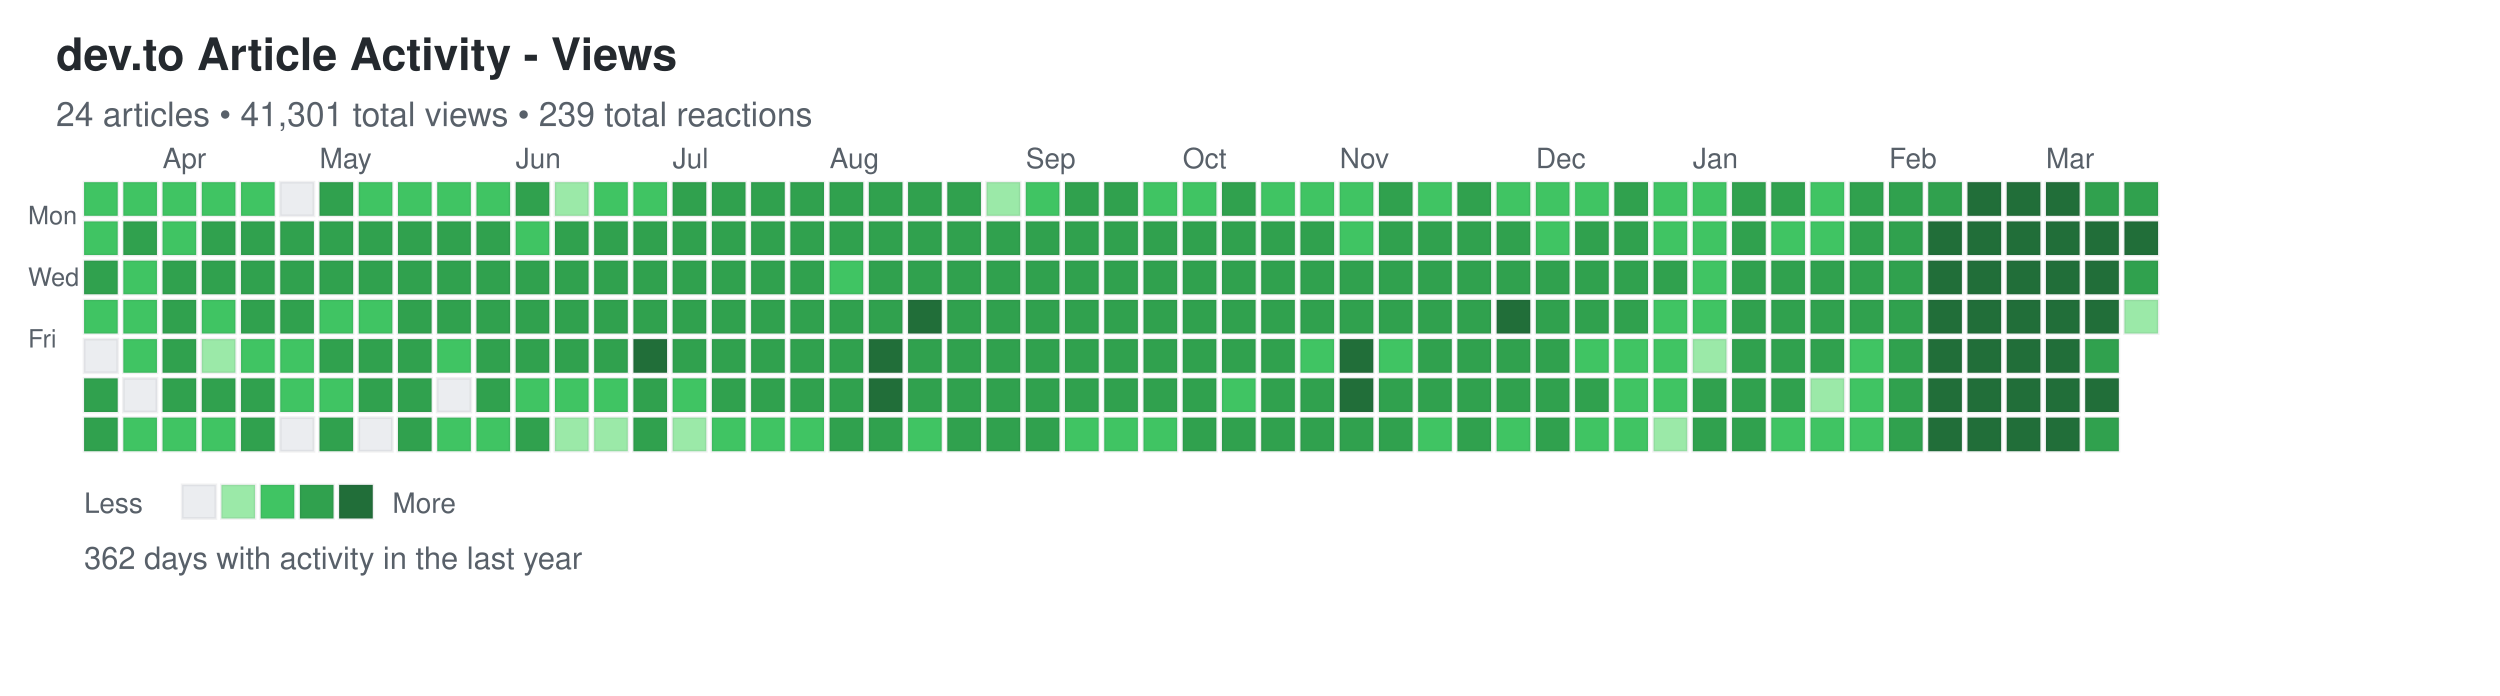
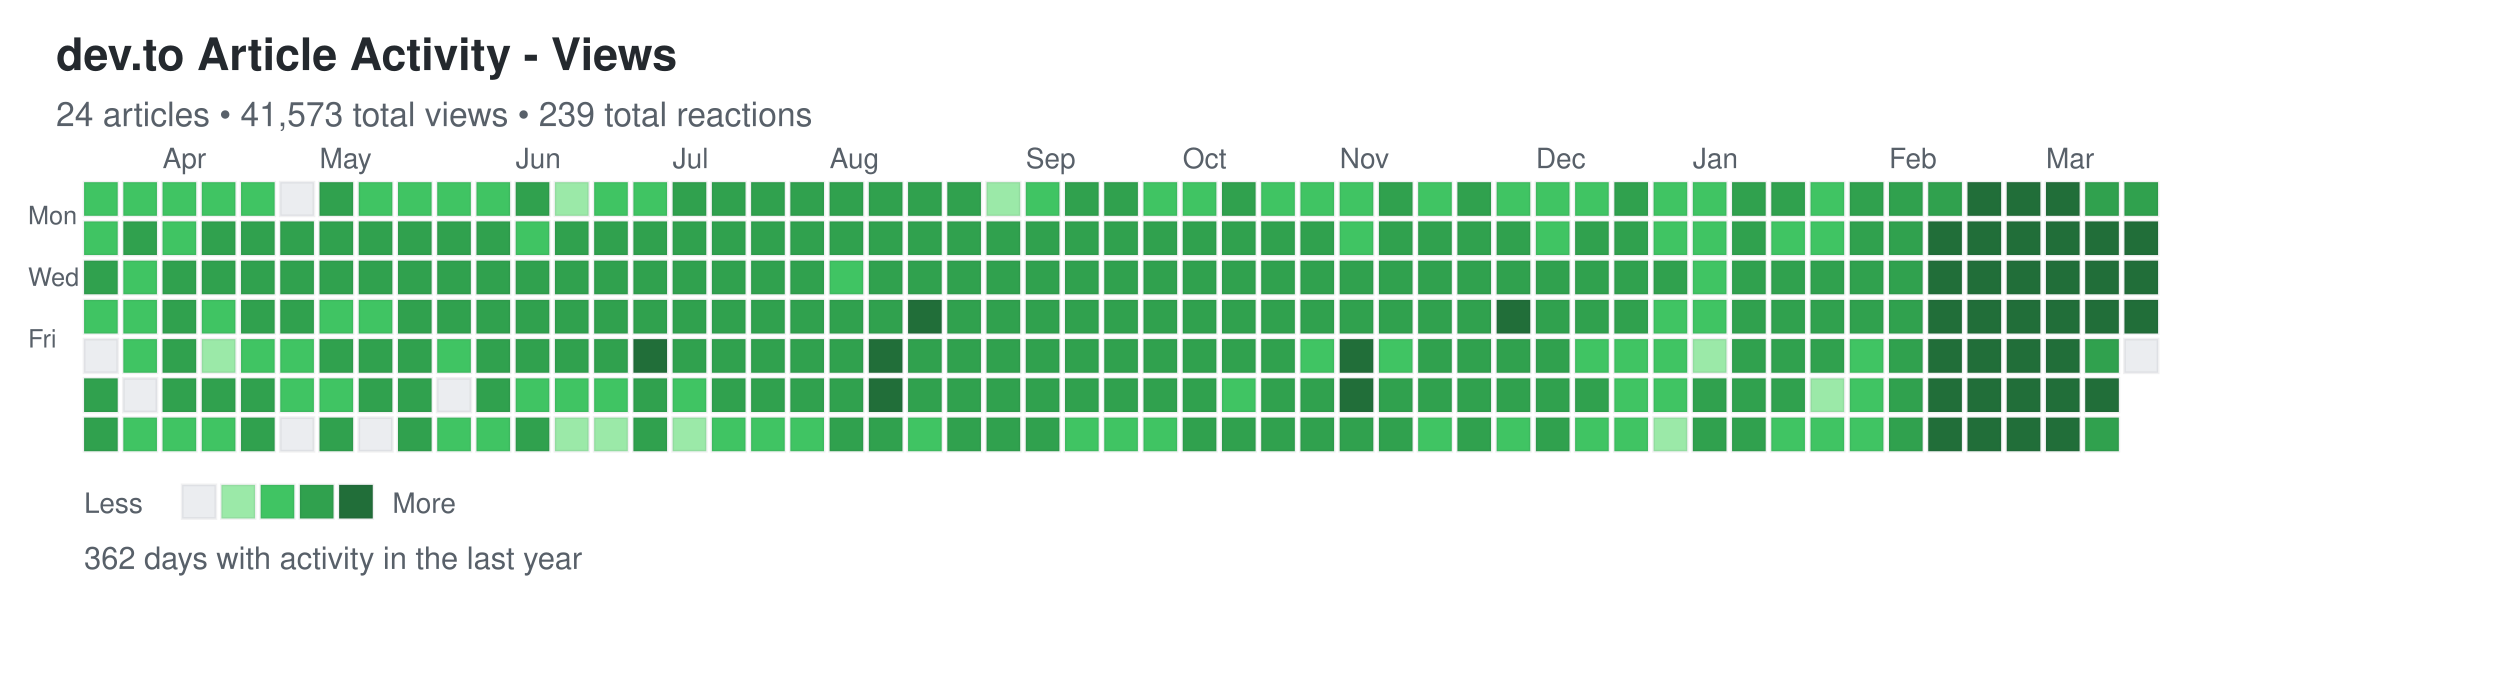
<svg xmlns="http://www.w3.org/2000/svg" width="892" height="248">
  <defs>
    <style>
.day { stroke: rgba(27,31,35,0.06); stroke-width: 1px; cursor: pointer; }
.day:hover { stroke: rgba(27,31,35,0.3); stroke-width: 2px; }
.month-label { font-family: -apple-system, BlinkMacSystemFont, "Segoe UI", Helvetica, Arial, sans-serif; font-size: 10px; fill: #586069; }
.day-label { font-family: -apple-system, BlinkMacSystemFont, "Segoe UI", Helvetica, Arial, sans-serif; font-size: 9px; fill: #586069; }
.title { font-family: -apple-system, BlinkMacSystemFont, "Segoe UI", Helvetica, Arial, sans-serif; font-size: 16px; font-weight: 600; fill: #24292e; }
.subtitle { font-family: -apple-system, BlinkMacSystemFont, "Segoe UI", Helvetica, Arial, sans-serif; font-size: 12px; fill: #586069; }
.stats { font-family: -apple-system, BlinkMacSystemFont, "Segoe UI", Helvetica, Arial, sans-serif; font-size: 11px; fill: #586069; }
.legend-text { font-family: -apple-system, BlinkMacSystemFont, "Segoe UI", Helvetica, Arial, sans-serif; font-size: 10px; fill: #586069; }
</style>
  </defs>
  <text x="20" y="25" class="title">dev.to Article Activity - Views</text>
-   <text x="20" y="45" class="subtitle">24 articles • 41,301 total views • 239 total reactions</text>
+   <text x="20" y="45" class="subtitle">24 articles • 41,573 total views • 239 total reactions</text>
  <text x="10" y="80" class="day-label">Mon</text>
  <text x="10" y="102" class="day-label">Wed</text>
  <text x="10" y="124" class="day-label">Fri</text>
  <rect x="30" y="65" width="12" height="12" fill="#40c463" class="day" data-date="2025-03-16" data-level="2" />
  <rect x="30" y="79" width="12" height="12" fill="#40c463" class="day" data-date="2025-03-17" data-level="2" />
  <rect x="30" y="93" width="12" height="12" fill="#30a14e" class="day" data-date="2025-03-18" data-level="3" />
  <rect x="30" y="107" width="12" height="12" fill="#40c463" class="day" data-date="2025-03-19" data-level="2" />
  <rect x="30" y="121" width="12" height="12" fill="#ebedf0" class="day" data-date="2025-03-20" data-level="0" />
  <rect x="30" y="135" width="12" height="12" fill="#30a14e" class="day" data-date="2025-03-21" data-level="3" />
  <rect x="30" y="149" width="12" height="12" fill="#30a14e" class="day" data-date="2025-03-22" data-level="3" />
  <rect x="44" y="65" width="12" height="12" fill="#40c463" class="day" data-date="2025-03-23" data-level="2" />
  <rect x="44" y="79" width="12" height="12" fill="#30a14e" class="day" data-date="2025-03-24" data-level="3" />
  <rect x="44" y="93" width="12" height="12" fill="#40c463" class="day" data-date="2025-03-25" data-level="2" />
  <rect x="44" y="107" width="12" height="12" fill="#40c463" class="day" data-date="2025-03-26" data-level="2" />
  <rect x="44" y="121" width="12" height="12" fill="#40c463" class="day" data-date="2025-03-27" data-level="2" />
  <rect x="44" y="135" width="12" height="12" fill="#ebedf0" class="day" data-date="2025-03-28" data-level="0" />
  <rect x="44" y="149" width="12" height="12" fill="#40c463" class="day" data-date="2025-03-29" data-level="2" />
  <rect x="58" y="65" width="12" height="12" fill="#40c463" class="day" data-date="2025-03-30" data-level="2" />
  <rect x="58" y="79" width="12" height="12" fill="#40c463" class="day" data-date="2025-03-31" data-level="2" />
  <rect x="58" y="93" width="12" height="12" fill="#30a14e" class="day" data-date="2025-04-01" data-level="3" />
  <rect x="58" y="107" width="12" height="12" fill="#30a14e" class="day" data-date="2025-04-02" data-level="3" />
  <rect x="58" y="121" width="12" height="12" fill="#30a14e" class="day" data-date="2025-04-03" data-level="3" />
  <rect x="58" y="135" width="12" height="12" fill="#30a14e" class="day" data-date="2025-04-04" data-level="3" />
  <rect x="58" y="149" width="12" height="12" fill="#40c463" class="day" data-date="2025-04-05" data-level="2" />
  <rect x="72" y="65" width="12" height="12" fill="#40c463" class="day" data-date="2025-04-06" data-level="2" />
  <rect x="72" y="79" width="12" height="12" fill="#30a14e" class="day" data-date="2025-04-07" data-level="3" />
  <rect x="72" y="93" width="12" height="12" fill="#30a14e" class="day" data-date="2025-04-08" data-level="3" />
  <rect x="72" y="107" width="12" height="12" fill="#40c463" class="day" data-date="2025-04-09" data-level="2" />
  <rect x="72" y="121" width="12" height="12" fill="#9be9a8" class="day" data-date="2025-04-10" data-level="1" />
  <rect x="72" y="135" width="12" height="12" fill="#30a14e" class="day" data-date="2025-04-11" data-level="3" />
  <rect x="72" y="149" width="12" height="12" fill="#40c463" class="day" data-date="2025-04-12" data-level="2" />
  <rect x="86" y="65" width="12" height="12" fill="#40c463" class="day" data-date="2025-04-13" data-level="2" />
  <rect x="86" y="79" width="12" height="12" fill="#30a14e" class="day" data-date="2025-04-14" data-level="3" />
  <rect x="86" y="93" width="12" height="12" fill="#30a14e" class="day" data-date="2025-04-15" data-level="3" />
  <rect x="86" y="107" width="12" height="12" fill="#30a14e" class="day" data-date="2025-04-16" data-level="3" />
  <rect x="86" y="121" width="12" height="12" fill="#40c463" class="day" data-date="2025-04-17" data-level="2" />
  <rect x="86" y="135" width="12" height="12" fill="#30a14e" class="day" data-date="2025-04-18" data-level="3" />
  <rect x="86" y="149" width="12" height="12" fill="#30a14e" class="day" data-date="2025-04-19" data-level="3" />
  <rect x="100" y="65" width="12" height="12" fill="#ebedf0" class="day" data-date="2025-04-20" data-level="0" />
  <rect x="100" y="79" width="12" height="12" fill="#30a14e" class="day" data-date="2025-04-21" data-level="3" />
  <rect x="100" y="93" width="12" height="12" fill="#30a14e" class="day" data-date="2025-04-22" data-level="3" />
  <rect x="100" y="107" width="12" height="12" fill="#30a14e" class="day" data-date="2025-04-23" data-level="3" />
  <rect x="100" y="121" width="12" height="12" fill="#40c463" class="day" data-date="2025-04-24" data-level="2" />
  <rect x="100" y="135" width="12" height="12" fill="#40c463" class="day" data-date="2025-04-25" data-level="2" />
  <rect x="100" y="149" width="12" height="12" fill="#ebedf0" class="day" data-date="2025-04-26" data-level="0" />
  <rect x="114" y="65" width="12" height="12" fill="#30a14e" class="day" data-date="2025-04-27" data-level="3" />
  <rect x="114" y="79" width="12" height="12" fill="#30a14e" class="day" data-date="2025-04-28" data-level="3" />
  <rect x="114" y="93" width="12" height="12" fill="#30a14e" class="day" data-date="2025-04-29" data-level="3" />
  <rect x="114" y="107" width="12" height="12" fill="#40c463" class="day" data-date="2025-04-30" data-level="2" />
  <rect x="114" y="121" width="12" height="12" fill="#30a14e" class="day" data-date="2025-05-01" data-level="3" />
  <rect x="114" y="135" width="12" height="12" fill="#40c463" class="day" data-date="2025-05-02" data-level="2" />
  <rect x="114" y="149" width="12" height="12" fill="#30a14e" class="day" data-date="2025-05-03" data-level="3" />
  <rect x="128" y="65" width="12" height="12" fill="#40c463" class="day" data-date="2025-05-04" data-level="2" />
  <rect x="128" y="79" width="12" height="12" fill="#30a14e" class="day" data-date="2025-05-05" data-level="3" />
  <rect x="128" y="93" width="12" height="12" fill="#30a14e" class="day" data-date="2025-05-06" data-level="3" />
  <rect x="128" y="107" width="12" height="12" fill="#40c463" class="day" data-date="2025-05-07" data-level="2" />
  <rect x="128" y="121" width="12" height="12" fill="#30a14e" class="day" data-date="2025-05-08" data-level="3" />
  <rect x="128" y="135" width="12" height="12" fill="#30a14e" class="day" data-date="2025-05-09" data-level="3" />
  <rect x="128" y="149" width="12" height="12" fill="#ebedf0" class="day" data-date="2025-05-10" data-level="0" />
  <rect x="142" y="65" width="12" height="12" fill="#40c463" class="day" data-date="2025-05-11" data-level="2" />
  <rect x="142" y="79" width="12" height="12" fill="#30a14e" class="day" data-date="2025-05-12" data-level="3" />
  <rect x="142" y="93" width="12" height="12" fill="#30a14e" class="day" data-date="2025-05-13" data-level="3" />
  <rect x="142" y="107" width="12" height="12" fill="#30a14e" class="day" data-date="2025-05-14" data-level="3" />
  <rect x="142" y="121" width="12" height="12" fill="#30a14e" class="day" data-date="2025-05-15" data-level="3" />
  <rect x="142" y="135" width="12" height="12" fill="#30a14e" class="day" data-date="2025-05-16" data-level="3" />
  <rect x="142" y="149" width="12" height="12" fill="#30a14e" class="day" data-date="2025-05-17" data-level="3" />
  <rect x="156" y="65" width="12" height="12" fill="#40c463" class="day" data-date="2025-05-18" data-level="2" />
  <rect x="156" y="79" width="12" height="12" fill="#30a14e" class="day" data-date="2025-05-19" data-level="3" />
  <rect x="156" y="93" width="12" height="12" fill="#30a14e" class="day" data-date="2025-05-20" data-level="3" />
  <rect x="156" y="107" width="12" height="12" fill="#30a14e" class="day" data-date="2025-05-21" data-level="3" />
  <rect x="156" y="121" width="12" height="12" fill="#40c463" class="day" data-date="2025-05-22" data-level="2" />
  <rect x="156" y="135" width="12" height="12" fill="#ebedf0" class="day" data-date="2025-05-23" data-level="0" />
  <rect x="156" y="149" width="12" height="12" fill="#40c463" class="day" data-date="2025-05-24" data-level="2" />
  <rect x="170" y="65" width="12" height="12" fill="#40c463" class="day" data-date="2025-05-25" data-level="2" />
  <rect x="170" y="79" width="12" height="12" fill="#30a14e" class="day" data-date="2025-05-26" data-level="3" />
  <rect x="170" y="93" width="12" height="12" fill="#30a14e" class="day" data-date="2025-05-27" data-level="3" />
  <rect x="170" y="107" width="12" height="12" fill="#30a14e" class="day" data-date="2025-05-28" data-level="3" />
  <rect x="170" y="121" width="12" height="12" fill="#30a14e" class="day" data-date="2025-05-29" data-level="3" />
  <rect x="170" y="135" width="12" height="12" fill="#30a14e" class="day" data-date="2025-05-30" data-level="3" />
  <rect x="170" y="149" width="12" height="12" fill="#40c463" class="day" data-date="2025-05-31" data-level="2" />
  <rect x="184" y="65" width="12" height="12" fill="#30a14e" class="day" data-date="2025-06-01" data-level="3" />
  <rect x="184" y="79" width="12" height="12" fill="#40c463" class="day" data-date="2025-06-02" data-level="2" />
  <rect x="184" y="93" width="12" height="12" fill="#30a14e" class="day" data-date="2025-06-03" data-level="3" />
  <rect x="184" y="107" width="12" height="12" fill="#30a14e" class="day" data-date="2025-06-04" data-level="3" />
  <rect x="184" y="121" width="12" height="12" fill="#30a14e" class="day" data-date="2025-06-05" data-level="3" />
  <rect x="184" y="135" width="12" height="12" fill="#40c463" class="day" data-date="2025-06-06" data-level="2" />
  <rect x="184" y="149" width="12" height="12" fill="#30a14e" class="day" data-date="2025-06-07" data-level="3" />
  <rect x="198" y="65" width="12" height="12" fill="#9be9a8" class="day" data-date="2025-06-08" data-level="1" />
  <rect x="198" y="79" width="12" height="12" fill="#30a14e" class="day" data-date="2025-06-09" data-level="3" />
  <rect x="198" y="93" width="12" height="12" fill="#30a14e" class="day" data-date="2025-06-10" data-level="3" />
  <rect x="198" y="107" width="12" height="12" fill="#30a14e" class="day" data-date="2025-06-11" data-level="3" />
  <rect x="198" y="121" width="12" height="12" fill="#30a14e" class="day" data-date="2025-06-12" data-level="3" />
  <rect x="198" y="135" width="12" height="12" fill="#40c463" class="day" data-date="2025-06-13" data-level="2" />
  <rect x="198" y="149" width="12" height="12" fill="#9be9a8" class="day" data-date="2025-06-14" data-level="1" />
  <rect x="212" y="65" width="12" height="12" fill="#40c463" class="day" data-date="2025-06-15" data-level="2" />
  <rect x="212" y="79" width="12" height="12" fill="#30a14e" class="day" data-date="2025-06-16" data-level="3" />
  <rect x="212" y="93" width="12" height="12" fill="#30a14e" class="day" data-date="2025-06-17" data-level="3" />
  <rect x="212" y="107" width="12" height="12" fill="#30a14e" class="day" data-date="2025-06-18" data-level="3" />
  <rect x="212" y="121" width="12" height="12" fill="#30a14e" class="day" data-date="2025-06-19" data-level="3" />
  <rect x="212" y="135" width="12" height="12" fill="#40c463" class="day" data-date="2025-06-20" data-level="2" />
  <rect x="212" y="149" width="12" height="12" fill="#9be9a8" class="day" data-date="2025-06-21" data-level="1" />
  <rect x="226" y="65" width="12" height="12" fill="#40c463" class="day" data-date="2025-06-22" data-level="2" />
  <rect x="226" y="79" width="12" height="12" fill="#30a14e" class="day" data-date="2025-06-23" data-level="3" />
  <rect x="226" y="93" width="12" height="12" fill="#30a14e" class="day" data-date="2025-06-24" data-level="3" />
  <rect x="226" y="107" width="12" height="12" fill="#30a14e" class="day" data-date="2025-06-25" data-level="3" />
  <rect x="226" y="121" width="12" height="12" fill="#216e39" class="day" data-date="2025-06-26" data-level="4" />
  <rect x="226" y="135" width="12" height="12" fill="#30a14e" class="day" data-date="2025-06-27" data-level="3" />
  <rect x="226" y="149" width="12" height="12" fill="#30a14e" class="day" data-date="2025-06-28" data-level="3" />
  <rect x="240" y="65" width="12" height="12" fill="#30a14e" class="day" data-date="2025-06-29" data-level="3" />
  <rect x="240" y="79" width="12" height="12" fill="#30a14e" class="day" data-date="2025-06-30" data-level="3" />
  <rect x="240" y="93" width="12" height="12" fill="#30a14e" class="day" data-date="2025-07-01" data-level="3" />
  <rect x="240" y="107" width="12" height="12" fill="#30a14e" class="day" data-date="2025-07-02" data-level="3" />
  <rect x="240" y="121" width="12" height="12" fill="#30a14e" class="day" data-date="2025-07-03" data-level="3" />
  <rect x="240" y="135" width="12" height="12" fill="#40c463" class="day" data-date="2025-07-04" data-level="2" />
  <rect x="240" y="149" width="12" height="12" fill="#9be9a8" class="day" data-date="2025-07-05" data-level="1" />
  <rect x="254" y="65" width="12" height="12" fill="#30a14e" class="day" data-date="2025-07-06" data-level="3" />
  <rect x="254" y="79" width="12" height="12" fill="#30a14e" class="day" data-date="2025-07-07" data-level="3" />
  <rect x="254" y="93" width="12" height="12" fill="#30a14e" class="day" data-date="2025-07-08" data-level="3" />
  <rect x="254" y="107" width="12" height="12" fill="#30a14e" class="day" data-date="2025-07-09" data-level="3" />
  <rect x="254" y="121" width="12" height="12" fill="#30a14e" class="day" data-date="2025-07-10" data-level="3" />
  <rect x="254" y="135" width="12" height="12" fill="#30a14e" class="day" data-date="2025-07-11" data-level="3" />
  <rect x="254" y="149" width="12" height="12" fill="#40c463" class="day" data-date="2025-07-12" data-level="2" />
  <rect x="268" y="65" width="12" height="12" fill="#30a14e" class="day" data-date="2025-07-13" data-level="3" />
  <rect x="268" y="79" width="12" height="12" fill="#30a14e" class="day" data-date="2025-07-14" data-level="3" />
  <rect x="268" y="93" width="12" height="12" fill="#30a14e" class="day" data-date="2025-07-15" data-level="3" />
  <rect x="268" y="107" width="12" height="12" fill="#30a14e" class="day" data-date="2025-07-16" data-level="3" />
  <rect x="268" y="121" width="12" height="12" fill="#30a14e" class="day" data-date="2025-07-17" data-level="3" />
  <rect x="268" y="135" width="12" height="12" fill="#30a14e" class="day" data-date="2025-07-18" data-level="3" />
  <rect x="268" y="149" width="12" height="12" fill="#40c463" class="day" data-date="2025-07-19" data-level="2" />
  <rect x="282" y="65" width="12" height="12" fill="#30a14e" class="day" data-date="2025-07-20" data-level="3" />
  <rect x="282" y="79" width="12" height="12" fill="#30a14e" class="day" data-date="2025-07-21" data-level="3" />
  <rect x="282" y="93" width="12" height="12" fill="#30a14e" class="day" data-date="2025-07-22" data-level="3" />
  <rect x="282" y="107" width="12" height="12" fill="#30a14e" class="day" data-date="2025-07-23" data-level="3" />
  <rect x="282" y="121" width="12" height="12" fill="#30a14e" class="day" data-date="2025-07-24" data-level="3" />
  <rect x="282" y="135" width="12" height="12" fill="#30a14e" class="day" data-date="2025-07-25" data-level="3" />
  <rect x="282" y="149" width="12" height="12" fill="#40c463" class="day" data-date="2025-07-26" data-level="2" />
  <rect x="296" y="65" width="12" height="12" fill="#30a14e" class="day" data-date="2025-07-27" data-level="3" />
  <rect x="296" y="79" width="12" height="12" fill="#30a14e" class="day" data-date="2025-07-28" data-level="3" />
  <rect x="296" y="93" width="12" height="12" fill="#40c463" class="day" data-date="2025-07-29" data-level="2" />
  <rect x="296" y="107" width="12" height="12" fill="#30a14e" class="day" data-date="2025-07-30" data-level="3" />
  <rect x="296" y="121" width="12" height="12" fill="#30a14e" class="day" data-date="2025-07-31" data-level="3" />
  <rect x="296" y="135" width="12" height="12" fill="#30a14e" class="day" data-date="2025-08-01" data-level="3" />
  <rect x="296" y="149" width="12" height="12" fill="#30a14e" class="day" data-date="2025-08-02" data-level="3" />
  <rect x="310" y="65" width="12" height="12" fill="#30a14e" class="day" data-date="2025-08-03" data-level="3" />
  <rect x="310" y="79" width="12" height="12" fill="#30a14e" class="day" data-date="2025-08-04" data-level="3" />
  <rect x="310" y="93" width="12" height="12" fill="#30a14e" class="day" data-date="2025-08-05" data-level="3" />
  <rect x="310" y="107" width="12" height="12" fill="#30a14e" class="day" data-date="2025-08-06" data-level="3" />
  <rect x="310" y="121" width="12" height="12" fill="#216e39" class="day" data-date="2025-08-07" data-level="4" />
  <rect x="310" y="135" width="12" height="12" fill="#216e39" class="day" data-date="2025-08-08" data-level="4" />
  <rect x="310" y="149" width="12" height="12" fill="#30a14e" class="day" data-date="2025-08-09" data-level="3" />
  <rect x="324" y="65" width="12" height="12" fill="#30a14e" class="day" data-date="2025-08-10" data-level="3" />
  <rect x="324" y="79" width="12" height="12" fill="#30a14e" class="day" data-date="2025-08-11" data-level="3" />
  <rect x="324" y="93" width="12" height="12" fill="#30a14e" class="day" data-date="2025-08-12" data-level="3" />
  <rect x="324" y="107" width="12" height="12" fill="#216e39" class="day" data-date="2025-08-13" data-level="4" />
  <rect x="324" y="121" width="12" height="12" fill="#30a14e" class="day" data-date="2025-08-14" data-level="3" />
  <rect x="324" y="135" width="12" height="12" fill="#30a14e" class="day" data-date="2025-08-15" data-level="3" />
  <rect x="324" y="149" width="12" height="12" fill="#40c463" class="day" data-date="2025-08-16" data-level="2" />
  <rect x="338" y="65" width="12" height="12" fill="#30a14e" class="day" data-date="2025-08-17" data-level="3" />
  <rect x="338" y="79" width="12" height="12" fill="#30a14e" class="day" data-date="2025-08-18" data-level="3" />
  <rect x="338" y="93" width="12" height="12" fill="#30a14e" class="day" data-date="2025-08-19" data-level="3" />
  <rect x="338" y="107" width="12" height="12" fill="#30a14e" class="day" data-date="2025-08-20" data-level="3" />
  <rect x="338" y="121" width="12" height="12" fill="#30a14e" class="day" data-date="2025-08-21" data-level="3" />
  <rect x="338" y="135" width="12" height="12" fill="#30a14e" class="day" data-date="2025-08-22" data-level="3" />
  <rect x="338" y="149" width="12" height="12" fill="#30a14e" class="day" data-date="2025-08-23" data-level="3" />
  <rect x="352" y="65" width="12" height="12" fill="#9be9a8" class="day" data-date="2025-08-24" data-level="1" />
  <rect x="352" y="79" width="12" height="12" fill="#30a14e" class="day" data-date="2025-08-25" data-level="3" />
  <rect x="352" y="93" width="12" height="12" fill="#30a14e" class="day" data-date="2025-08-26" data-level="3" />
  <rect x="352" y="107" width="12" height="12" fill="#30a14e" class="day" data-date="2025-08-27" data-level="3" />
  <rect x="352" y="121" width="12" height="12" fill="#30a14e" class="day" data-date="2025-08-28" data-level="3" />
  <rect x="352" y="135" width="12" height="12" fill="#30a14e" class="day" data-date="2025-08-29" data-level="3" />
  <rect x="352" y="149" width="12" height="12" fill="#30a14e" class="day" data-date="2025-08-30" data-level="3" />
  <rect x="366" y="65" width="12" height="12" fill="#40c463" class="day" data-date="2025-08-31" data-level="2" />
  <rect x="366" y="79" width="12" height="12" fill="#30a14e" class="day" data-date="2025-09-01" data-level="3" />
  <rect x="366" y="93" width="12" height="12" fill="#30a14e" class="day" data-date="2025-09-02" data-level="3" />
  <rect x="366" y="107" width="12" height="12" fill="#30a14e" class="day" data-date="2025-09-03" data-level="3" />
  <rect x="366" y="121" width="12" height="12" fill="#30a14e" class="day" data-date="2025-09-04" data-level="3" />
  <rect x="366" y="135" width="12" height="12" fill="#30a14e" class="day" data-date="2025-09-05" data-level="3" />
  <rect x="366" y="149" width="12" height="12" fill="#30a14e" class="day" data-date="2025-09-06" data-level="3" />
  <rect x="380" y="65" width="12" height="12" fill="#30a14e" class="day" data-date="2025-09-07" data-level="3" />
  <rect x="380" y="79" width="12" height="12" fill="#30a14e" class="day" data-date="2025-09-08" data-level="3" />
  <rect x="380" y="93" width="12" height="12" fill="#30a14e" class="day" data-date="2025-09-09" data-level="3" />
  <rect x="380" y="107" width="12" height="12" fill="#30a14e" class="day" data-date="2025-09-10" data-level="3" />
  <rect x="380" y="121" width="12" height="12" fill="#30a14e" class="day" data-date="2025-09-11" data-level="3" />
  <rect x="380" y="135" width="12" height="12" fill="#30a14e" class="day" data-date="2025-09-12" data-level="3" />
  <rect x="380" y="149" width="12" height="12" fill="#40c463" class="day" data-date="2025-09-13" data-level="2" />
  <rect x="394" y="65" width="12" height="12" fill="#30a14e" class="day" data-date="2025-09-14" data-level="3" />
  <rect x="394" y="79" width="12" height="12" fill="#30a14e" class="day" data-date="2025-09-15" data-level="3" />
  <rect x="394" y="93" width="12" height="12" fill="#30a14e" class="day" data-date="2025-09-16" data-level="3" />
  <rect x="394" y="107" width="12" height="12" fill="#30a14e" class="day" data-date="2025-09-17" data-level="3" />
  <rect x="394" y="121" width="12" height="12" fill="#30a14e" class="day" data-date="2025-09-18" data-level="3" />
  <rect x="394" y="135" width="12" height="12" fill="#30a14e" class="day" data-date="2025-09-19" data-level="3" />
  <rect x="394" y="149" width="12" height="12" fill="#40c463" class="day" data-date="2025-09-20" data-level="2" />
  <rect x="408" y="65" width="12" height="12" fill="#40c463" class="day" data-date="2025-09-21" data-level="2" />
  <rect x="408" y="79" width="12" height="12" fill="#30a14e" class="day" data-date="2025-09-22" data-level="3" />
  <rect x="408" y="93" width="12" height="12" fill="#30a14e" class="day" data-date="2025-09-23" data-level="3" />
  <rect x="408" y="107" width="12" height="12" fill="#30a14e" class="day" data-date="2025-09-24" data-level="3" />
  <rect x="408" y="121" width="12" height="12" fill="#30a14e" class="day" data-date="2025-09-25" data-level="3" />
  <rect x="408" y="135" width="12" height="12" fill="#30a14e" class="day" data-date="2025-09-26" data-level="3" />
  <rect x="408" y="149" width="12" height="12" fill="#40c463" class="day" data-date="2025-09-27" data-level="2" />
  <rect x="422" y="65" width="12" height="12" fill="#40c463" class="day" data-date="2025-09-28" data-level="2" />
  <rect x="422" y="79" width="12" height="12" fill="#30a14e" class="day" data-date="2025-09-29" data-level="3" />
  <rect x="422" y="93" width="12" height="12" fill="#30a14e" class="day" data-date="2025-09-30" data-level="3" />
  <rect x="422" y="107" width="12" height="12" fill="#30a14e" class="day" data-date="2025-10-01" data-level="3" />
  <rect x="422" y="121" width="12" height="12" fill="#30a14e" class="day" data-date="2025-10-02" data-level="3" />
  <rect x="422" y="135" width="12" height="12" fill="#30a14e" class="day" data-date="2025-10-03" data-level="3" />
  <rect x="422" y="149" width="12" height="12" fill="#30a14e" class="day" data-date="2025-10-04" data-level="3" />
  <rect x="436" y="65" width="12" height="12" fill="#30a14e" class="day" data-date="2025-10-05" data-level="3" />
  <rect x="436" y="79" width="12" height="12" fill="#30a14e" class="day" data-date="2025-10-06" data-level="3" />
  <rect x="436" y="93" width="12" height="12" fill="#30a14e" class="day" data-date="2025-10-07" data-level="3" />
  <rect x="436" y="107" width="12" height="12" fill="#30a14e" class="day" data-date="2025-10-08" data-level="3" />
  <rect x="436" y="121" width="12" height="12" fill="#30a14e" class="day" data-date="2025-10-09" data-level="3" />
  <rect x="436" y="135" width="12" height="12" fill="#40c463" class="day" data-date="2025-10-10" data-level="2" />
  <rect x="436" y="149" width="12" height="12" fill="#30a14e" class="day" data-date="2025-10-11" data-level="3" />
  <rect x="450" y="65" width="12" height="12" fill="#40c463" class="day" data-date="2025-10-12" data-level="2" />
  <rect x="450" y="79" width="12" height="12" fill="#30a14e" class="day" data-date="2025-10-13" data-level="3" />
  <rect x="450" y="93" width="12" height="12" fill="#30a14e" class="day" data-date="2025-10-14" data-level="3" />
  <rect x="450" y="107" width="12" height="12" fill="#30a14e" class="day" data-date="2025-10-15" data-level="3" />
  <rect x="450" y="121" width="12" height="12" fill="#30a14e" class="day" data-date="2025-10-16" data-level="3" />
  <rect x="450" y="135" width="12" height="12" fill="#30a14e" class="day" data-date="2025-10-17" data-level="3" />
  <rect x="450" y="149" width="12" height="12" fill="#30a14e" class="day" data-date="2025-10-18" data-level="3" />
  <rect x="464" y="65" width="12" height="12" fill="#40c463" class="day" data-date="2025-10-19" data-level="2" />
  <rect x="464" y="79" width="12" height="12" fill="#30a14e" class="day" data-date="2025-10-20" data-level="3" />
  <rect x="464" y="93" width="12" height="12" fill="#30a14e" class="day" data-date="2025-10-21" data-level="3" />
  <rect x="464" y="107" width="12" height="12" fill="#30a14e" class="day" data-date="2025-10-22" data-level="3" />
  <rect x="464" y="121" width="12" height="12" fill="#40c463" class="day" data-date="2025-10-23" data-level="2" />
  <rect x="464" y="135" width="12" height="12" fill="#30a14e" class="day" data-date="2025-10-24" data-level="3" />
  <rect x="464" y="149" width="12" height="12" fill="#30a14e" class="day" data-date="2025-10-25" data-level="3" />
  <rect x="478" y="65" width="12" height="12" fill="#40c463" class="day" data-date="2025-10-26" data-level="2" />
  <rect x="478" y="79" width="12" height="12" fill="#40c463" class="day" data-date="2025-10-27" data-level="2" />
  <rect x="478" y="93" width="12" height="12" fill="#30a14e" class="day" data-date="2025-10-28" data-level="3" />
  <rect x="478" y="107" width="12" height="12" fill="#30a14e" class="day" data-date="2025-10-29" data-level="3" />
  <rect x="478" y="121" width="12" height="12" fill="#216e39" class="day" data-date="2025-10-30" data-level="4" />
  <rect x="478" y="135" width="12" height="12" fill="#216e39" class="day" data-date="2025-10-31" data-level="4" />
  <rect x="478" y="149" width="12" height="12" fill="#30a14e" class="day" data-date="2025-11-01" data-level="3" />
  <rect x="492" y="65" width="12" height="12" fill="#30a14e" class="day" data-date="2025-11-02" data-level="3" />
  <rect x="492" y="79" width="12" height="12" fill="#30a14e" class="day" data-date="2025-11-03" data-level="3" />
  <rect x="492" y="93" width="12" height="12" fill="#30a14e" class="day" data-date="2025-11-04" data-level="3" />
  <rect x="492" y="107" width="12" height="12" fill="#30a14e" class="day" data-date="2025-11-05" data-level="3" />
  <rect x="492" y="121" width="12" height="12" fill="#40c463" class="day" data-date="2025-11-06" data-level="2" />
  <rect x="492" y="135" width="12" height="12" fill="#30a14e" class="day" data-date="2025-11-07" data-level="3" />
  <rect x="492" y="149" width="12" height="12" fill="#30a14e" class="day" data-date="2025-11-08" data-level="3" />
  <rect x="506" y="65" width="12" height="12" fill="#40c463" class="day" data-date="2025-11-09" data-level="2" />
  <rect x="506" y="79" width="12" height="12" fill="#30a14e" class="day" data-date="2025-11-10" data-level="3" />
  <rect x="506" y="93" width="12" height="12" fill="#30a14e" class="day" data-date="2025-11-11" data-level="3" />
  <rect x="506" y="107" width="12" height="12" fill="#30a14e" class="day" data-date="2025-11-12" data-level="3" />
  <rect x="506" y="121" width="12" height="12" fill="#30a14e" class="day" data-date="2025-11-13" data-level="3" />
  <rect x="506" y="135" width="12" height="12" fill="#30a14e" class="day" data-date="2025-11-14" data-level="3" />
  <rect x="506" y="149" width="12" height="12" fill="#40c463" class="day" data-date="2025-11-15" data-level="2" />
  <rect x="520" y="65" width="12" height="12" fill="#30a14e" class="day" data-date="2025-11-16" data-level="3" />
  <rect x="520" y="79" width="12" height="12" fill="#30a14e" class="day" data-date="2025-11-17" data-level="3" />
  <rect x="520" y="93" width="12" height="12" fill="#30a14e" class="day" data-date="2025-11-18" data-level="3" />
  <rect x="520" y="107" width="12" height="12" fill="#30a14e" class="day" data-date="2025-11-19" data-level="3" />
  <rect x="520" y="121" width="12" height="12" fill="#30a14e" class="day" data-date="2025-11-20" data-level="3" />
  <rect x="520" y="135" width="12" height="12" fill="#30a14e" class="day" data-date="2025-11-21" data-level="3" />
  <rect x="520" y="149" width="12" height="12" fill="#30a14e" class="day" data-date="2025-11-22" data-level="3" />
  <rect x="534" y="65" width="12" height="12" fill="#40c463" class="day" data-date="2025-11-23" data-level="2" />
  <rect x="534" y="79" width="12" height="12" fill="#30a14e" class="day" data-date="2025-11-24" data-level="3" />
  <rect x="534" y="93" width="12" height="12" fill="#30a14e" class="day" data-date="2025-11-25" data-level="3" />
  <rect x="534" y="107" width="12" height="12" fill="#216e39" class="day" data-date="2025-11-26" data-level="4" />
  <rect x="534" y="121" width="12" height="12" fill="#30a14e" class="day" data-date="2025-11-27" data-level="3" />
  <rect x="534" y="135" width="12" height="12" fill="#30a14e" class="day" data-date="2025-11-28" data-level="3" />
  <rect x="534" y="149" width="12" height="12" fill="#40c463" class="day" data-date="2025-11-29" data-level="2" />
  <rect x="548" y="65" width="12" height="12" fill="#40c463" class="day" data-date="2025-11-30" data-level="2" />
  <rect x="548" y="79" width="12" height="12" fill="#40c463" class="day" data-date="2025-12-01" data-level="2" />
  <rect x="548" y="93" width="12" height="12" fill="#30a14e" class="day" data-date="2025-12-02" data-level="3" />
  <rect x="548" y="107" width="12" height="12" fill="#30a14e" class="day" data-date="2025-12-03" data-level="3" />
  <rect x="548" y="121" width="12" height="12" fill="#30a14e" class="day" data-date="2025-12-04" data-level="3" />
  <rect x="548" y="135" width="12" height="12" fill="#30a14e" class="day" data-date="2025-12-05" data-level="3" />
  <rect x="548" y="149" width="12" height="12" fill="#30a14e" class="day" data-date="2025-12-06" data-level="3" />
  <rect x="562" y="65" width="12" height="12" fill="#40c463" class="day" data-date="2025-12-07" data-level="2" />
  <rect x="562" y="79" width="12" height="12" fill="#30a14e" class="day" data-date="2025-12-08" data-level="3" />
  <rect x="562" y="93" width="12" height="12" fill="#30a14e" class="day" data-date="2025-12-09" data-level="3" />
  <rect x="562" y="107" width="12" height="12" fill="#30a14e" class="day" data-date="2025-12-10" data-level="3" />
  <rect x="562" y="121" width="12" height="12" fill="#40c463" class="day" data-date="2025-12-11" data-level="2" />
  <rect x="562" y="135" width="12" height="12" fill="#30a14e" class="day" data-date="2025-12-12" data-level="3" />
  <rect x="562" y="149" width="12" height="12" fill="#40c463" class="day" data-date="2025-12-13" data-level="2" />
  <rect x="576" y="65" width="12" height="12" fill="#30a14e" class="day" data-date="2025-12-14" data-level="3" />
  <rect x="576" y="79" width="12" height="12" fill="#30a14e" class="day" data-date="2025-12-15" data-level="3" />
  <rect x="576" y="93" width="12" height="12" fill="#30a14e" class="day" data-date="2025-12-16" data-level="3" />
  <rect x="576" y="107" width="12" height="12" fill="#30a14e" class="day" data-date="2025-12-17" data-level="3" />
  <rect x="576" y="121" width="12" height="12" fill="#40c463" class="day" data-date="2025-12-18" data-level="2" />
  <rect x="576" y="135" width="12" height="12" fill="#40c463" class="day" data-date="2025-12-19" data-level="2" />
  <rect x="576" y="149" width="12" height="12" fill="#40c463" class="day" data-date="2025-12-20" data-level="2" />
  <rect x="590" y="65" width="12" height="12" fill="#40c463" class="day" data-date="2025-12-21" data-level="2" />
  <rect x="590" y="79" width="12" height="12" fill="#40c463" class="day" data-date="2025-12-22" data-level="2" />
  <rect x="590" y="93" width="12" height="12" fill="#30a14e" class="day" data-date="2025-12-23" data-level="3" />
  <rect x="590" y="107" width="12" height="12" fill="#40c463" class="day" data-date="2025-12-24" data-level="2" />
  <rect x="590" y="121" width="12" height="12" fill="#40c463" class="day" data-date="2025-12-25" data-level="2" />
  <rect x="590" y="135" width="12" height="12" fill="#40c463" class="day" data-date="2025-12-26" data-level="2" />
  <rect x="590" y="149" width="12" height="12" fill="#9be9a8" class="day" data-date="2025-12-27" data-level="1" />
  <rect x="604" y="65" width="12" height="12" fill="#40c463" class="day" data-date="2025-12-28" data-level="2" />
  <rect x="604" y="79" width="12" height="12" fill="#40c463" class="day" data-date="2025-12-29" data-level="2" />
  <rect x="604" y="93" width="12" height="12" fill="#40c463" class="day" data-date="2025-12-30" data-level="2" />
  <rect x="604" y="107" width="12" height="12" fill="#40c463" class="day" data-date="2025-12-31" data-level="2" />
  <rect x="604" y="121" width="12" height="12" fill="#9be9a8" class="day" data-date="2026-01-01" data-level="1" />
  <rect x="604" y="135" width="12" height="12" fill="#30a14e" class="day" data-date="2026-01-02" data-level="3" />
  <rect x="604" y="149" width="12" height="12" fill="#30a14e" class="day" data-date="2026-01-03" data-level="3" />
  <rect x="618" y="65" width="12" height="12" fill="#30a14e" class="day" data-date="2026-01-04" data-level="3" />
  <rect x="618" y="79" width="12" height="12" fill="#30a14e" class="day" data-date="2026-01-05" data-level="3" />
  <rect x="618" y="93" width="12" height="12" fill="#30a14e" class="day" data-date="2026-01-06" data-level="3" />
  <rect x="618" y="107" width="12" height="12" fill="#30a14e" class="day" data-date="2026-01-07" data-level="3" />
  <rect x="618" y="121" width="12" height="12" fill="#30a14e" class="day" data-date="2026-01-08" data-level="3" />
  <rect x="618" y="135" width="12" height="12" fill="#30a14e" class="day" data-date="2026-01-09" data-level="3" />
  <rect x="618" y="149" width="12" height="12" fill="#30a14e" class="day" data-date="2026-01-10" data-level="3" />
  <rect x="632" y="65" width="12" height="12" fill="#30a14e" class="day" data-date="2026-01-11" data-level="3" />
  <rect x="632" y="79" width="12" height="12" fill="#40c463" class="day" data-date="2026-01-12" data-level="2" />
  <rect x="632" y="93" width="12" height="12" fill="#30a14e" class="day" data-date="2026-01-13" data-level="3" />
  <rect x="632" y="107" width="12" height="12" fill="#30a14e" class="day" data-date="2026-01-14" data-level="3" />
  <rect x="632" y="121" width="12" height="12" fill="#30a14e" class="day" data-date="2026-01-15" data-level="3" />
  <rect x="632" y="135" width="12" height="12" fill="#30a14e" class="day" data-date="2026-01-16" data-level="3" />
  <rect x="632" y="149" width="12" height="12" fill="#40c463" class="day" data-date="2026-01-17" data-level="2" />
  <rect x="646" y="65" width="12" height="12" fill="#40c463" class="day" data-date="2026-01-18" data-level="2" />
  <rect x="646" y="79" width="12" height="12" fill="#40c463" class="day" data-date="2026-01-19" data-level="2" />
  <rect x="646" y="93" width="12" height="12" fill="#30a14e" class="day" data-date="2026-01-20" data-level="3" />
  <rect x="646" y="107" width="12" height="12" fill="#30a14e" class="day" data-date="2026-01-21" data-level="3" />
  <rect x="646" y="121" width="12" height="12" fill="#30a14e" class="day" data-date="2026-01-22" data-level="3" />
  <rect x="646" y="135" width="12" height="12" fill="#9be9a8" class="day" data-date="2026-01-23" data-level="1" />
  <rect x="646" y="149" width="12" height="12" fill="#40c463" class="day" data-date="2026-01-24" data-level="2" />
  <rect x="660" y="65" width="12" height="12" fill="#30a14e" class="day" data-date="2026-01-25" data-level="3" />
  <rect x="660" y="79" width="12" height="12" fill="#30a14e" class="day" data-date="2026-01-26" data-level="3" />
  <rect x="660" y="93" width="12" height="12" fill="#30a14e" class="day" data-date="2026-01-27" data-level="3" />
  <rect x="660" y="107" width="12" height="12" fill="#30a14e" class="day" data-date="2026-01-28" data-level="3" />
  <rect x="660" y="121" width="12" height="12" fill="#40c463" class="day" data-date="2026-01-29" data-level="2" />
  <rect x="660" y="135" width="12" height="12" fill="#40c463" class="day" data-date="2026-01-30" data-level="2" />
  <rect x="660" y="149" width="12" height="12" fill="#40c463" class="day" data-date="2026-01-31" data-level="2" />
  <rect x="674" y="65" width="12" height="12" fill="#30a14e" class="day" data-date="2026-02-01" data-level="3" />
  <rect x="674" y="79" width="12" height="12" fill="#30a14e" class="day" data-date="2026-02-02" data-level="3" />
  <rect x="674" y="93" width="12" height="12" fill="#30a14e" class="day" data-date="2026-02-03" data-level="3" />
  <rect x="674" y="107" width="12" height="12" fill="#30a14e" class="day" data-date="2026-02-04" data-level="3" />
  <rect x="674" y="121" width="12" height="12" fill="#30a14e" class="day" data-date="2026-02-05" data-level="3" />
  <rect x="674" y="135" width="12" height="12" fill="#30a14e" class="day" data-date="2026-02-06" data-level="3" />
  <rect x="674" y="149" width="12" height="12" fill="#30a14e" class="day" data-date="2026-02-07" data-level="3" />
  <rect x="688" y="65" width="12" height="12" fill="#30a14e" class="day" data-date="2026-02-08" data-level="3" />
  <rect x="688" y="79" width="12" height="12" fill="#216e39" class="day" data-date="2026-02-09" data-level="4" />
  <rect x="688" y="93" width="12" height="12" fill="#216e39" class="day" data-date="2026-02-10" data-level="4" />
  <rect x="688" y="107" width="12" height="12" fill="#216e39" class="day" data-date="2026-02-11" data-level="4" />
  <rect x="688" y="121" width="12" height="12" fill="#216e39" class="day" data-date="2026-02-12" data-level="4" />
  <rect x="688" y="135" width="12" height="12" fill="#216e39" class="day" data-date="2026-02-13" data-level="4" />
  <rect x="688" y="149" width="12" height="12" fill="#216e39" class="day" data-date="2026-02-14" data-level="4" />
  <rect x="702" y="65" width="12" height="12" fill="#216e39" class="day" data-date="2026-02-15" data-level="4" />
  <rect x="702" y="79" width="12" height="12" fill="#216e39" class="day" data-date="2026-02-16" data-level="4" />
  <rect x="702" y="93" width="12" height="12" fill="#216e39" class="day" data-date="2026-02-17" data-level="4" />
  <rect x="702" y="107" width="12" height="12" fill="#216e39" class="day" data-date="2026-02-18" data-level="4" />
  <rect x="702" y="121" width="12" height="12" fill="#216e39" class="day" data-date="2026-02-19" data-level="4" />
  <rect x="702" y="135" width="12" height="12" fill="#216e39" class="day" data-date="2026-02-20" data-level="4" />
  <rect x="702" y="149" width="12" height="12" fill="#216e39" class="day" data-date="2026-02-21" data-level="4" />
  <rect x="716" y="65" width="12" height="12" fill="#216e39" class="day" data-date="2026-02-22" data-level="4" />
  <rect x="716" y="79" width="12" height="12" fill="#216e39" class="day" data-date="2026-02-23" data-level="4" />
  <rect x="716" y="93" width="12" height="12" fill="#216e39" class="day" data-date="2026-02-24" data-level="4" />
  <rect x="716" y="107" width="12" height="12" fill="#216e39" class="day" data-date="2026-02-25" data-level="4" />
  <rect x="716" y="121" width="12" height="12" fill="#216e39" class="day" data-date="2026-02-26" data-level="4" />
  <rect x="716" y="135" width="12" height="12" fill="#216e39" class="day" data-date="2026-02-27" data-level="4" />
  <rect x="716" y="149" width="12" height="12" fill="#216e39" class="day" data-date="2026-02-28" data-level="4" />
  <rect x="730" y="65" width="12" height="12" fill="#216e39" class="day" data-date="2026-03-01" data-level="4" />
  <rect x="730" y="79" width="12" height="12" fill="#216e39" class="day" data-date="2026-03-02" data-level="4" />
  <rect x="730" y="93" width="12" height="12" fill="#216e39" class="day" data-date="2026-03-03" data-level="4" />
  <rect x="730" y="107" width="12" height="12" fill="#216e39" class="day" data-date="2026-03-04" data-level="4" />
  <rect x="730" y="121" width="12" height="12" fill="#216e39" class="day" data-date="2026-03-05" data-level="4" />
  <rect x="730" y="135" width="12" height="12" fill="#216e39" class="day" data-date="2026-03-06" data-level="4" />
  <rect x="730" y="149" width="12" height="12" fill="#216e39" class="day" data-date="2026-03-07" data-level="4" />
  <rect x="744" y="65" width="12" height="12" fill="#30a14e" class="day" data-date="2026-03-08" data-level="3" />
  <rect x="744" y="79" width="12" height="12" fill="#216e39" class="day" data-date="2026-03-09" data-level="4" />
  <rect x="744" y="93" width="12" height="12" fill="#216e39" class="day" data-date="2026-03-10" data-level="4" />
  <rect x="744" y="107" width="12" height="12" fill="#216e39" class="day" data-date="2026-03-11" data-level="4" />
  <rect x="744" y="121" width="12" height="12" fill="#30a14e" class="day" data-date="2026-03-12" data-level="3" />
  <rect x="744" y="135" width="12" height="12" fill="#216e39" class="day" data-date="2026-03-13" data-level="4" />
  <rect x="744" y="149" width="12" height="12" fill="#30a14e" class="day" data-date="2026-03-14" data-level="3" />
  <rect x="758" y="65" width="12" height="12" fill="#30a14e" class="day" data-date="2026-03-15" data-level="3" />
  <rect x="758" y="79" width="12" height="12" fill="#216e39" class="day" data-date="2026-03-16" data-level="4" />
-   <rect x="758" y="93" width="12" height="12" fill="#30a14e" class="day" data-date="2026-03-17" data-level="3" />
-   <rect x="758" y="107" width="12" height="12" fill="#9be9a8" class="day" data-date="2026-03-18" data-level="1" />
+   <rect x="758" y="93" width="12" height="12" fill="#216e39" class="day" data-date="2026-03-17" data-level="4" />
+   <rect x="758" y="107" width="12" height="12" fill="#216e39" class="day" data-date="2026-03-18" data-level="4" />
+   <rect x="758" y="121" width="12" height="12" fill="#ebedf0" class="day" data-date="2026-03-19" data-level="0" />
  <text x="58" y="60" class="month-label">Apr</text>
  <text x="114" y="60" class="month-label">May</text>
  <text x="184" y="60" class="month-label">Jun</text>
  <text x="240" y="60" class="month-label">Jul</text>
  <text x="296" y="60" class="month-label">Aug</text>
  <text x="366" y="60" class="month-label">Sep</text>
  <text x="422" y="60" class="month-label">Oct</text>
  <text x="478" y="60" class="month-label">Nov</text>
  <text x="548" y="60" class="month-label">Dec</text>
  <text x="604" y="60" class="month-label">Jan</text>
  <text x="674" y="60" class="month-label">Feb</text>
  <text x="730" y="60" class="month-label">Mar</text>
  <text x="30" y="183" class="legend-text">Less</text>
  <rect x="65" y="173" width="12" height="12" fill="#ebedf0" class="day" />
  <rect x="79" y="173" width="12" height="12" fill="#9be9a8" class="day" />
  <rect x="93" y="173" width="12" height="12" fill="#40c463" class="day" />
  <rect x="107" y="173" width="12" height="12" fill="#30a14e" class="day" />
  <rect x="121" y="173" width="12" height="12" fill="#216e39" class="day" />
  <text x="140" y="183" class="legend-text">More</text>
  <text x="30" y="203" class="stats">362 days with activity in the last year</text>
</svg>
